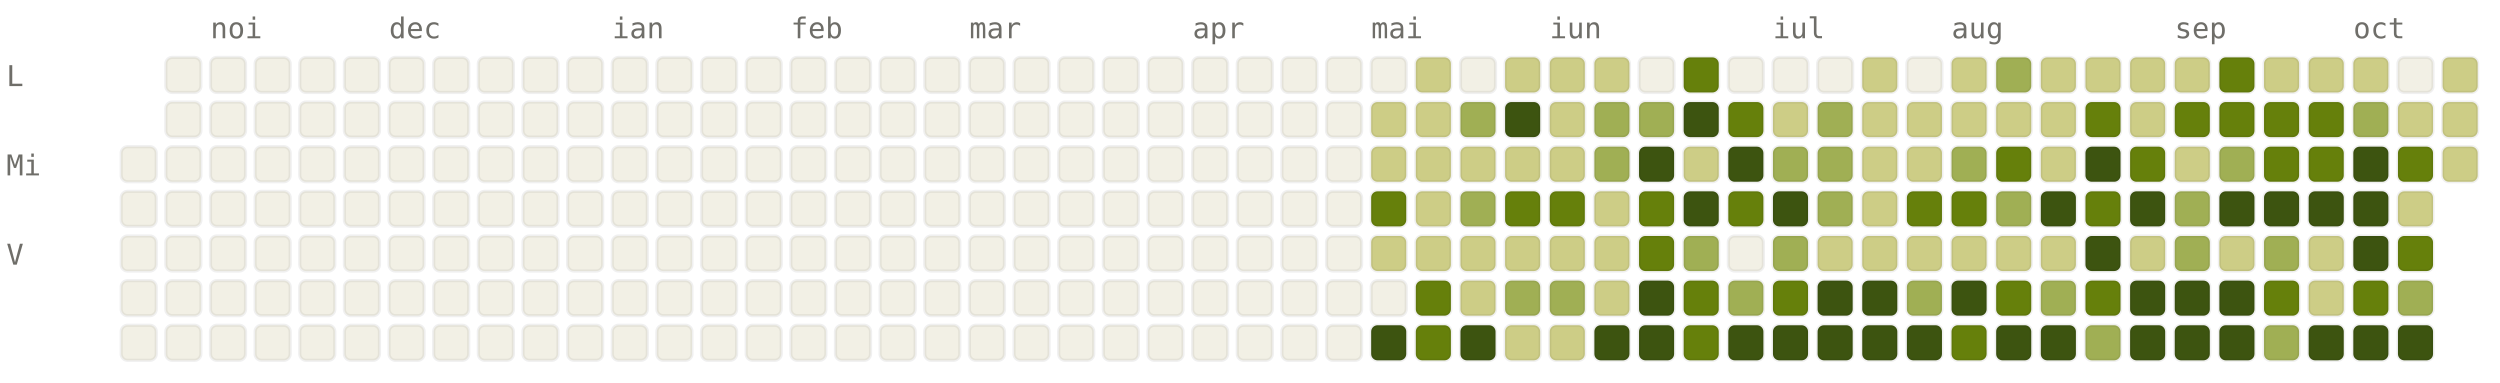
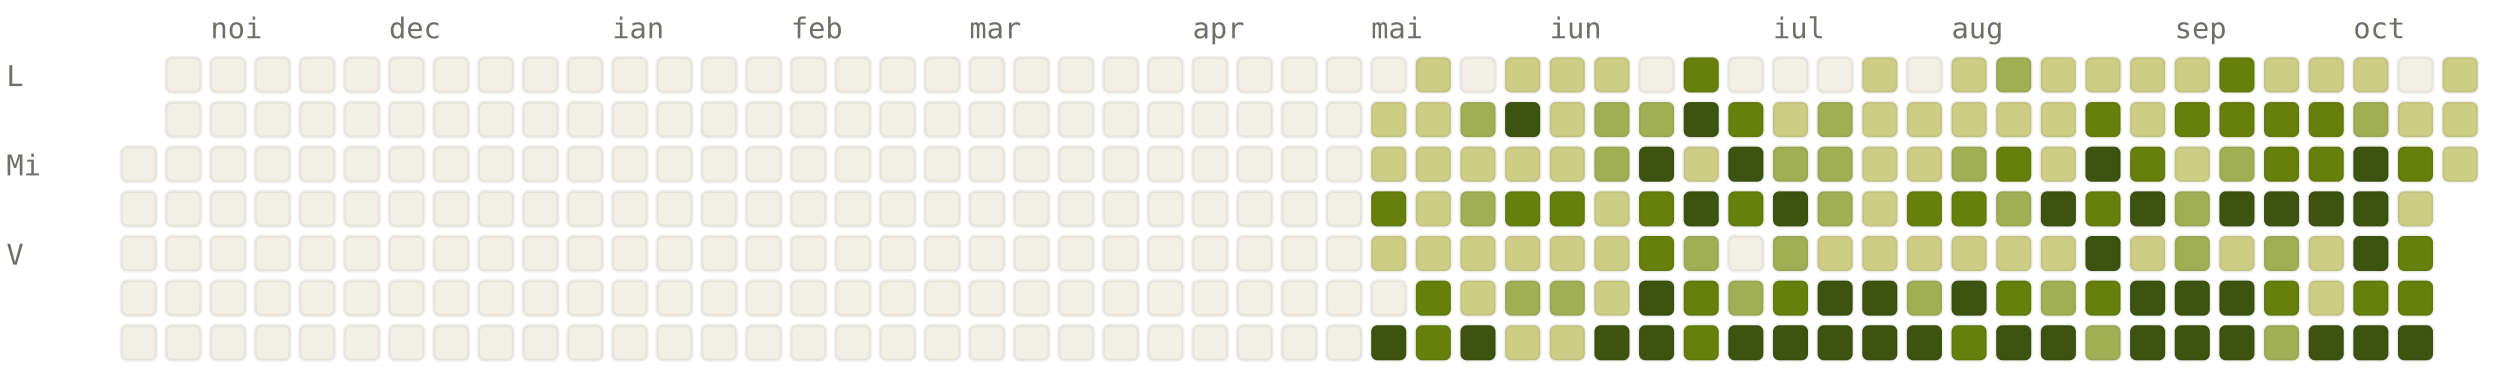
<svg xmlns="http://www.w3.org/2000/svg" viewBox="0 0 784 120" width="784" height="120" font-family="ui-monospace, SFMono-Regular, Menlo, monospace" font-size="9">
  <style>.l0{fill:#F2F0E5;stroke:rgba(0,0,0,0.06)}.l1{fill:#CDCD86;stroke:rgba(0,0,0,0.06)}.l2{fill:#A0AF54;stroke:rgba(0,0,0,0.06)}.l3{fill:#66800B;stroke:rgba(0,0,0,0.06)}.l4{fill:#3D5410;stroke:rgba(0,0,0,0.06)}.lbl{fill:#6F6E69}@media (prefers-color-scheme: dark){.l0{fill:#1C1B1A;stroke:rgba(255,255,255,0.04)}.l1{fill:#2A3D11;stroke:rgba(255,255,255,0.04)}.l2{fill:#4D6B0E;stroke:rgba(255,255,255,0.04)}.l3{fill:#879A39;stroke:rgba(255,255,255,0.04)}.l4{fill:#CDCD86;stroke:rgba(255,255,255,0.04)}.lbl{fill:#878580}}</style>
  <text x="66" y="12" class="lbl">noi</text>
  <text x="122" y="12" class="lbl">dec</text>
  <text x="192" y="12" class="lbl">ian</text>
  <text x="248" y="12" class="lbl">feb</text>
  <text x="304" y="12" class="lbl">mar</text>
  <text x="374" y="12" class="lbl">apr</text>
  <text x="430" y="12" class="lbl">mai</text>
  <text x="486" y="12" class="lbl">iun</text>
  <text x="556" y="12" class="lbl">iul</text>
  <text x="612" y="12" class="lbl">aug</text>
  <text x="682" y="12" class="lbl">sep</text>
  <text x="738" y="12" class="lbl">oct</text>
  <text x="2" y="27" class="lbl">L</text>
  <text x="2" y="55" class="lbl">Mi</text>
  <text x="2" y="83" class="lbl">V</text>
  <rect x="38" y="46" width="11" height="11" rx="2" ry="2" class="l0" />
  <rect x="38" y="60" width="11" height="11" rx="2" ry="2" class="l0" />
  <rect x="38" y="74" width="11" height="11" rx="2" ry="2" class="l0" />
  <rect x="38" y="88" width="11" height="11" rx="2" ry="2" class="l0" />
  <rect x="38" y="102" width="11" height="11" rx="2" ry="2" class="l0" />
  <rect x="52" y="18" width="11" height="11" rx="2" ry="2" class="l0" />
  <rect x="52" y="32" width="11" height="11" rx="2" ry="2" class="l0" />
  <rect x="52" y="46" width="11" height="11" rx="2" ry="2" class="l0" />
  <rect x="52" y="60" width="11" height="11" rx="2" ry="2" class="l0" />
  <rect x="52" y="74" width="11" height="11" rx="2" ry="2" class="l0" />
  <rect x="52" y="88" width="11" height="11" rx="2" ry="2" class="l0" />
  <rect x="52" y="102" width="11" height="11" rx="2" ry="2" class="l0" />
  <rect x="66" y="18" width="11" height="11" rx="2" ry="2" class="l0" />
  <rect x="66" y="32" width="11" height="11" rx="2" ry="2" class="l0" />
  <rect x="66" y="46" width="11" height="11" rx="2" ry="2" class="l0" />
  <rect x="66" y="60" width="11" height="11" rx="2" ry="2" class="l0" />
  <rect x="66" y="74" width="11" height="11" rx="2" ry="2" class="l0" />
  <rect x="66" y="88" width="11" height="11" rx="2" ry="2" class="l0" />
  <rect x="66" y="102" width="11" height="11" rx="2" ry="2" class="l0" />
  <rect x="80" y="18" width="11" height="11" rx="2" ry="2" class="l0" />
  <rect x="80" y="32" width="11" height="11" rx="2" ry="2" class="l0" />
  <rect x="80" y="46" width="11" height="11" rx="2" ry="2" class="l0" />
  <rect x="80" y="60" width="11" height="11" rx="2" ry="2" class="l0" />
  <rect x="80" y="74" width="11" height="11" rx="2" ry="2" class="l0" />
  <rect x="80" y="88" width="11" height="11" rx="2" ry="2" class="l0" />
  <rect x="80" y="102" width="11" height="11" rx="2" ry="2" class="l0" />
  <rect x="94" y="18" width="11" height="11" rx="2" ry="2" class="l0" />
  <rect x="94" y="32" width="11" height="11" rx="2" ry="2" class="l0" />
  <rect x="94" y="46" width="11" height="11" rx="2" ry="2" class="l0" />
  <rect x="94" y="60" width="11" height="11" rx="2" ry="2" class="l0" />
  <rect x="94" y="74" width="11" height="11" rx="2" ry="2" class="l0" />
  <rect x="94" y="88" width="11" height="11" rx="2" ry="2" class="l0" />
  <rect x="94" y="102" width="11" height="11" rx="2" ry="2" class="l0" />
  <rect x="108" y="18" width="11" height="11" rx="2" ry="2" class="l0" />
  <rect x="108" y="32" width="11" height="11" rx="2" ry="2" class="l0" />
  <rect x="108" y="46" width="11" height="11" rx="2" ry="2" class="l0" />
  <rect x="108" y="60" width="11" height="11" rx="2" ry="2" class="l0" />
  <rect x="108" y="74" width="11" height="11" rx="2" ry="2" class="l0" />
  <rect x="108" y="88" width="11" height="11" rx="2" ry="2" class="l0" />
  <rect x="108" y="102" width="11" height="11" rx="2" ry="2" class="l0" />
  <rect x="122" y="18" width="11" height="11" rx="2" ry="2" class="l0" />
  <rect x="122" y="32" width="11" height="11" rx="2" ry="2" class="l0" />
  <rect x="122" y="46" width="11" height="11" rx="2" ry="2" class="l0" />
  <rect x="122" y="60" width="11" height="11" rx="2" ry="2" class="l0" />
  <rect x="122" y="74" width="11" height="11" rx="2" ry="2" class="l0" />
  <rect x="122" y="88" width="11" height="11" rx="2" ry="2" class="l0" />
  <rect x="122" y="102" width="11" height="11" rx="2" ry="2" class="l0" />
  <rect x="136" y="18" width="11" height="11" rx="2" ry="2" class="l0" />
  <rect x="136" y="32" width="11" height="11" rx="2" ry="2" class="l0" />
  <rect x="136" y="46" width="11" height="11" rx="2" ry="2" class="l0" />
  <rect x="136" y="60" width="11" height="11" rx="2" ry="2" class="l0" />
  <rect x="136" y="74" width="11" height="11" rx="2" ry="2" class="l0" />
  <rect x="136" y="88" width="11" height="11" rx="2" ry="2" class="l0" />
  <rect x="136" y="102" width="11" height="11" rx="2" ry="2" class="l0" />
  <rect x="150" y="18" width="11" height="11" rx="2" ry="2" class="l0" />
  <rect x="150" y="32" width="11" height="11" rx="2" ry="2" class="l0" />
  <rect x="150" y="46" width="11" height="11" rx="2" ry="2" class="l0" />
  <rect x="150" y="60" width="11" height="11" rx="2" ry="2" class="l0" />
  <rect x="150" y="74" width="11" height="11" rx="2" ry="2" class="l0" />
  <rect x="150" y="88" width="11" height="11" rx="2" ry="2" class="l0" />
  <rect x="150" y="102" width="11" height="11" rx="2" ry="2" class="l0" />
  <rect x="164" y="18" width="11" height="11" rx="2" ry="2" class="l0" />
  <rect x="164" y="32" width="11" height="11" rx="2" ry="2" class="l0" />
  <rect x="164" y="46" width="11" height="11" rx="2" ry="2" class="l0" />
  <rect x="164" y="60" width="11" height="11" rx="2" ry="2" class="l0" />
  <rect x="164" y="74" width="11" height="11" rx="2" ry="2" class="l0" />
  <rect x="164" y="88" width="11" height="11" rx="2" ry="2" class="l0" />
  <rect x="164" y="102" width="11" height="11" rx="2" ry="2" class="l0" />
  <rect x="178" y="18" width="11" height="11" rx="2" ry="2" class="l0" />
  <rect x="178" y="32" width="11" height="11" rx="2" ry="2" class="l0" />
  <rect x="178" y="46" width="11" height="11" rx="2" ry="2" class="l0" />
  <rect x="178" y="60" width="11" height="11" rx="2" ry="2" class="l0" />
  <rect x="178" y="74" width="11" height="11" rx="2" ry="2" class="l0" />
  <rect x="178" y="88" width="11" height="11" rx="2" ry="2" class="l0" />
  <rect x="178" y="102" width="11" height="11" rx="2" ry="2" class="l0" />
  <rect x="192" y="18" width="11" height="11" rx="2" ry="2" class="l0" />
  <rect x="192" y="32" width="11" height="11" rx="2" ry="2" class="l0" />
  <rect x="192" y="46" width="11" height="11" rx="2" ry="2" class="l0" />
  <rect x="192" y="60" width="11" height="11" rx="2" ry="2" class="l0" />
  <rect x="192" y="74" width="11" height="11" rx="2" ry="2" class="l0" />
  <rect x="192" y="88" width="11" height="11" rx="2" ry="2" class="l0" />
  <rect x="192" y="102" width="11" height="11" rx="2" ry="2" class="l0" />
  <rect x="206" y="18" width="11" height="11" rx="2" ry="2" class="l0" />
  <rect x="206" y="32" width="11" height="11" rx="2" ry="2" class="l0" />
  <rect x="206" y="46" width="11" height="11" rx="2" ry="2" class="l0" />
  <rect x="206" y="60" width="11" height="11" rx="2" ry="2" class="l0" />
  <rect x="206" y="74" width="11" height="11" rx="2" ry="2" class="l0" />
  <rect x="206" y="88" width="11" height="11" rx="2" ry="2" class="l0" />
  <rect x="206" y="102" width="11" height="11" rx="2" ry="2" class="l0" />
  <rect x="220" y="18" width="11" height="11" rx="2" ry="2" class="l0" />
  <rect x="220" y="32" width="11" height="11" rx="2" ry="2" class="l0" />
  <rect x="220" y="46" width="11" height="11" rx="2" ry="2" class="l0" />
  <rect x="220" y="60" width="11" height="11" rx="2" ry="2" class="l0" />
  <rect x="220" y="74" width="11" height="11" rx="2" ry="2" class="l0" />
  <rect x="220" y="88" width="11" height="11" rx="2" ry="2" class="l0" />
  <rect x="220" y="102" width="11" height="11" rx="2" ry="2" class="l0" />
  <rect x="234" y="18" width="11" height="11" rx="2" ry="2" class="l0" />
  <rect x="234" y="32" width="11" height="11" rx="2" ry="2" class="l0" />
  <rect x="234" y="46" width="11" height="11" rx="2" ry="2" class="l0" />
  <rect x="234" y="60" width="11" height="11" rx="2" ry="2" class="l0" />
  <rect x="234" y="74" width="11" height="11" rx="2" ry="2" class="l0" />
  <rect x="234" y="88" width="11" height="11" rx="2" ry="2" class="l0" />
  <rect x="234" y="102" width="11" height="11" rx="2" ry="2" class="l0" />
  <rect x="248" y="18" width="11" height="11" rx="2" ry="2" class="l0" />
  <rect x="248" y="32" width="11" height="11" rx="2" ry="2" class="l0" />
  <rect x="248" y="46" width="11" height="11" rx="2" ry="2" class="l0" />
  <rect x="248" y="60" width="11" height="11" rx="2" ry="2" class="l0" />
  <rect x="248" y="74" width="11" height="11" rx="2" ry="2" class="l0" />
  <rect x="248" y="88" width="11" height="11" rx="2" ry="2" class="l0" />
  <rect x="248" y="102" width="11" height="11" rx="2" ry="2" class="l0" />
  <rect x="262" y="18" width="11" height="11" rx="2" ry="2" class="l0" />
  <rect x="262" y="32" width="11" height="11" rx="2" ry="2" class="l0" />
  <rect x="262" y="46" width="11" height="11" rx="2" ry="2" class="l0" />
  <rect x="262" y="60" width="11" height="11" rx="2" ry="2" class="l0" />
  <rect x="262" y="74" width="11" height="11" rx="2" ry="2" class="l0" />
  <rect x="262" y="88" width="11" height="11" rx="2" ry="2" class="l0" />
  <rect x="262" y="102" width="11" height="11" rx="2" ry="2" class="l0" />
  <rect x="276" y="18" width="11" height="11" rx="2" ry="2" class="l0" />
  <rect x="276" y="32" width="11" height="11" rx="2" ry="2" class="l0" />
  <rect x="276" y="46" width="11" height="11" rx="2" ry="2" class="l0" />
  <rect x="276" y="60" width="11" height="11" rx="2" ry="2" class="l0" />
  <rect x="276" y="74" width="11" height="11" rx="2" ry="2" class="l0" />
  <rect x="276" y="88" width="11" height="11" rx="2" ry="2" class="l0" />
  <rect x="276" y="102" width="11" height="11" rx="2" ry="2" class="l0" />
  <rect x="290" y="18" width="11" height="11" rx="2" ry="2" class="l0" />
  <rect x="290" y="32" width="11" height="11" rx="2" ry="2" class="l0" />
  <rect x="290" y="46" width="11" height="11" rx="2" ry="2" class="l0" />
  <rect x="290" y="60" width="11" height="11" rx="2" ry="2" class="l0" />
  <rect x="290" y="74" width="11" height="11" rx="2" ry="2" class="l0" />
  <rect x="290" y="88" width="11" height="11" rx="2" ry="2" class="l0" />
  <rect x="290" y="102" width="11" height="11" rx="2" ry="2" class="l0" />
  <rect x="304" y="18" width="11" height="11" rx="2" ry="2" class="l0" />
  <rect x="304" y="32" width="11" height="11" rx="2" ry="2" class="l0" />
  <rect x="304" y="46" width="11" height="11" rx="2" ry="2" class="l0" />
  <rect x="304" y="60" width="11" height="11" rx="2" ry="2" class="l0" />
  <rect x="304" y="74" width="11" height="11" rx="2" ry="2" class="l0" />
  <rect x="304" y="88" width="11" height="11" rx="2" ry="2" class="l0" />
  <rect x="304" y="102" width="11" height="11" rx="2" ry="2" class="l0" />
  <rect x="318" y="18" width="11" height="11" rx="2" ry="2" class="l0" />
  <rect x="318" y="32" width="11" height="11" rx="2" ry="2" class="l0" />
  <rect x="318" y="46" width="11" height="11" rx="2" ry="2" class="l0" />
  <rect x="318" y="60" width="11" height="11" rx="2" ry="2" class="l0" />
  <rect x="318" y="74" width="11" height="11" rx="2" ry="2" class="l0" />
  <rect x="318" y="88" width="11" height="11" rx="2" ry="2" class="l0" />
  <rect x="318" y="102" width="11" height="11" rx="2" ry="2" class="l0" />
  <rect x="332" y="18" width="11" height="11" rx="2" ry="2" class="l0" />
  <rect x="332" y="32" width="11" height="11" rx="2" ry="2" class="l0" />
  <rect x="332" y="46" width="11" height="11" rx="2" ry="2" class="l0" />
  <rect x="332" y="60" width="11" height="11" rx="2" ry="2" class="l0" />
  <rect x="332" y="74" width="11" height="11" rx="2" ry="2" class="l0" />
  <rect x="332" y="88" width="11" height="11" rx="2" ry="2" class="l0" />
  <rect x="332" y="102" width="11" height="11" rx="2" ry="2" class="l0" />
  <rect x="346" y="18" width="11" height="11" rx="2" ry="2" class="l0" />
  <rect x="346" y="32" width="11" height="11" rx="2" ry="2" class="l0" />
  <rect x="346" y="46" width="11" height="11" rx="2" ry="2" class="l0" />
  <rect x="346" y="60" width="11" height="11" rx="2" ry="2" class="l0" />
  <rect x="346" y="74" width="11" height="11" rx="2" ry="2" class="l0" />
  <rect x="346" y="88" width="11" height="11" rx="2" ry="2" class="l0" />
  <rect x="346" y="102" width="11" height="11" rx="2" ry="2" class="l0" />
  <rect x="360" y="18" width="11" height="11" rx="2" ry="2" class="l0" />
  <rect x="360" y="32" width="11" height="11" rx="2" ry="2" class="l0" />
  <rect x="360" y="46" width="11" height="11" rx="2" ry="2" class="l0" />
  <rect x="360" y="60" width="11" height="11" rx="2" ry="2" class="l0" />
  <rect x="360" y="74" width="11" height="11" rx="2" ry="2" class="l0" />
  <rect x="360" y="88" width="11" height="11" rx="2" ry="2" class="l0" />
  <rect x="360" y="102" width="11" height="11" rx="2" ry="2" class="l0" />
  <rect x="374" y="18" width="11" height="11" rx="2" ry="2" class="l0" />
  <rect x="374" y="32" width="11" height="11" rx="2" ry="2" class="l0" />
  <rect x="374" y="46" width="11" height="11" rx="2" ry="2" class="l0" />
  <rect x="374" y="60" width="11" height="11" rx="2" ry="2" class="l0" />
  <rect x="374" y="74" width="11" height="11" rx="2" ry="2" class="l0" />
  <rect x="374" y="88" width="11" height="11" rx="2" ry="2" class="l0" />
  <rect x="374" y="102" width="11" height="11" rx="2" ry="2" class="l0" />
  <rect x="388" y="18" width="11" height="11" rx="2" ry="2" class="l0" />
  <rect x="388" y="32" width="11" height="11" rx="2" ry="2" class="l0" />
  <rect x="388" y="46" width="11" height="11" rx="2" ry="2" class="l0" />
  <rect x="388" y="60" width="11" height="11" rx="2" ry="2" class="l0" />
  <rect x="388" y="74" width="11" height="11" rx="2" ry="2" class="l0" />
  <rect x="388" y="88" width="11" height="11" rx="2" ry="2" class="l0" />
  <rect x="388" y="102" width="11" height="11" rx="2" ry="2" class="l0" />
  <rect x="402" y="18" width="11" height="11" rx="2" ry="2" class="l0" />
  <rect x="402" y="32" width="11" height="11" rx="2" ry="2" class="l0" />
  <rect x="402" y="46" width="11" height="11" rx="2" ry="2" class="l0" />
  <rect x="402" y="60" width="11" height="11" rx="2" ry="2" class="l0" />
  <rect x="402" y="74" width="11" height="11" rx="2" ry="2" class="l0" />
  <rect x="402" y="88" width="11" height="11" rx="2" ry="2" class="l0" />
  <rect x="402" y="102" width="11" height="11" rx="2" ry="2" class="l0" />
  <rect x="416" y="18" width="11" height="11" rx="2" ry="2" class="l0" />
  <rect x="416" y="32" width="11" height="11" rx="2" ry="2" class="l0" />
  <rect x="416" y="46" width="11" height="11" rx="2" ry="2" class="l0" />
  <rect x="416" y="60" width="11" height="11" rx="2" ry="2" class="l0" />
  <rect x="416" y="74" width="11" height="11" rx="2" ry="2" class="l0" />
  <rect x="416" y="88" width="11" height="11" rx="2" ry="2" class="l0" />
  <rect x="416" y="102" width="11" height="11" rx="2" ry="2" class="l0" />
  <rect x="430" y="18" width="11" height="11" rx="2" ry="2" class="l0" />
  <rect x="430" y="32" width="11" height="11" rx="2" ry="2" class="l1" />
  <rect x="430" y="46" width="11" height="11" rx="2" ry="2" class="l1" />
  <rect x="430" y="60" width="11" height="11" rx="2" ry="2" class="l3" />
  <rect x="430" y="74" width="11" height="11" rx="2" ry="2" class="l1" />
  <rect x="430" y="88" width="11" height="11" rx="2" ry="2" class="l0" />
  <rect x="430" y="102" width="11" height="11" rx="2" ry="2" class="l4" />
  <rect x="444" y="18" width="11" height="11" rx="2" ry="2" class="l1" />
  <rect x="444" y="32" width="11" height="11" rx="2" ry="2" class="l1" />
  <rect x="444" y="46" width="11" height="11" rx="2" ry="2" class="l1" />
  <rect x="444" y="60" width="11" height="11" rx="2" ry="2" class="l1" />
  <rect x="444" y="74" width="11" height="11" rx="2" ry="2" class="l1" />
  <rect x="444" y="88" width="11" height="11" rx="2" ry="2" class="l3" />
  <rect x="444" y="102" width="11" height="11" rx="2" ry="2" class="l3" />
  <rect x="458" y="18" width="11" height="11" rx="2" ry="2" class="l0" />
  <rect x="458" y="32" width="11" height="11" rx="2" ry="2" class="l2" />
  <rect x="458" y="46" width="11" height="11" rx="2" ry="2" class="l1" />
  <rect x="458" y="60" width="11" height="11" rx="2" ry="2" class="l2" />
  <rect x="458" y="74" width="11" height="11" rx="2" ry="2" class="l1" />
  <rect x="458" y="88" width="11" height="11" rx="2" ry="2" class="l1" />
  <rect x="458" y="102" width="11" height="11" rx="2" ry="2" class="l4" />
  <rect x="472" y="18" width="11" height="11" rx="2" ry="2" class="l1" />
  <rect x="472" y="32" width="11" height="11" rx="2" ry="2" class="l4" />
  <rect x="472" y="46" width="11" height="11" rx="2" ry="2" class="l1" />
  <rect x="472" y="60" width="11" height="11" rx="2" ry="2" class="l3" />
  <rect x="472" y="74" width="11" height="11" rx="2" ry="2" class="l1" />
  <rect x="472" y="88" width="11" height="11" rx="2" ry="2" class="l2" />
  <rect x="472" y="102" width="11" height="11" rx="2" ry="2" class="l1" />
  <rect x="486" y="18" width="11" height="11" rx="2" ry="2" class="l1" />
  <rect x="486" y="32" width="11" height="11" rx="2" ry="2" class="l1" />
  <rect x="486" y="46" width="11" height="11" rx="2" ry="2" class="l1" />
  <rect x="486" y="60" width="11" height="11" rx="2" ry="2" class="l3" />
  <rect x="486" y="74" width="11" height="11" rx="2" ry="2" class="l1" />
  <rect x="486" y="88" width="11" height="11" rx="2" ry="2" class="l2" />
  <rect x="486" y="102" width="11" height="11" rx="2" ry="2" class="l1" />
  <rect x="500" y="18" width="11" height="11" rx="2" ry="2" class="l1" />
  <rect x="500" y="32" width="11" height="11" rx="2" ry="2" class="l2" />
  <rect x="500" y="46" width="11" height="11" rx="2" ry="2" class="l2" />
  <rect x="500" y="60" width="11" height="11" rx="2" ry="2" class="l1" />
  <rect x="500" y="74" width="11" height="11" rx="2" ry="2" class="l1" />
  <rect x="500" y="88" width="11" height="11" rx="2" ry="2" class="l1" />
  <rect x="500" y="102" width="11" height="11" rx="2" ry="2" class="l4" />
  <rect x="514" y="18" width="11" height="11" rx="2" ry="2" class="l0" />
  <rect x="514" y="32" width="11" height="11" rx="2" ry="2" class="l2" />
  <rect x="514" y="46" width="11" height="11" rx="2" ry="2" class="l4" />
  <rect x="514" y="60" width="11" height="11" rx="2" ry="2" class="l3" />
  <rect x="514" y="74" width="11" height="11" rx="2" ry="2" class="l3" />
  <rect x="514" y="88" width="11" height="11" rx="2" ry="2" class="l4" />
  <rect x="514" y="102" width="11" height="11" rx="2" ry="2" class="l4" />
  <rect x="528" y="18" width="11" height="11" rx="2" ry="2" class="l3" />
  <rect x="528" y="32" width="11" height="11" rx="2" ry="2" class="l4" />
  <rect x="528" y="46" width="11" height="11" rx="2" ry="2" class="l1" />
  <rect x="528" y="60" width="11" height="11" rx="2" ry="2" class="l4" />
  <rect x="528" y="74" width="11" height="11" rx="2" ry="2" class="l2" />
  <rect x="528" y="88" width="11" height="11" rx="2" ry="2" class="l3" />
  <rect x="528" y="102" width="11" height="11" rx="2" ry="2" class="l3" />
  <rect x="542" y="18" width="11" height="11" rx="2" ry="2" class="l0" />
  <rect x="542" y="32" width="11" height="11" rx="2" ry="2" class="l3" />
  <rect x="542" y="46" width="11" height="11" rx="2" ry="2" class="l4" />
  <rect x="542" y="60" width="11" height="11" rx="2" ry="2" class="l3" />
  <rect x="542" y="74" width="11" height="11" rx="2" ry="2" class="l0" />
  <rect x="542" y="88" width="11" height="11" rx="2" ry="2" class="l2" />
  <rect x="542" y="102" width="11" height="11" rx="2" ry="2" class="l4" />
  <rect x="556" y="18" width="11" height="11" rx="2" ry="2" class="l0" />
  <rect x="556" y="32" width="11" height="11" rx="2" ry="2" class="l1" />
  <rect x="556" y="46" width="11" height="11" rx="2" ry="2" class="l2" />
  <rect x="556" y="60" width="11" height="11" rx="2" ry="2" class="l4" />
  <rect x="556" y="74" width="11" height="11" rx="2" ry="2" class="l2" />
  <rect x="556" y="88" width="11" height="11" rx="2" ry="2" class="l3" />
  <rect x="556" y="102" width="11" height="11" rx="2" ry="2" class="l4" />
  <rect x="570" y="18" width="11" height="11" rx="2" ry="2" class="l0" />
  <rect x="570" y="32" width="11" height="11" rx="2" ry="2" class="l2" />
  <rect x="570" y="46" width="11" height="11" rx="2" ry="2" class="l2" />
  <rect x="570" y="60" width="11" height="11" rx="2" ry="2" class="l2" />
  <rect x="570" y="74" width="11" height="11" rx="2" ry="2" class="l1" />
  <rect x="570" y="88" width="11" height="11" rx="2" ry="2" class="l4" />
  <rect x="570" y="102" width="11" height="11" rx="2" ry="2" class="l4" />
  <rect x="584" y="18" width="11" height="11" rx="2" ry="2" class="l1" />
  <rect x="584" y="32" width="11" height="11" rx="2" ry="2" class="l1" />
  <rect x="584" y="46" width="11" height="11" rx="2" ry="2" class="l1" />
  <rect x="584" y="60" width="11" height="11" rx="2" ry="2" class="l1" />
  <rect x="584" y="74" width="11" height="11" rx="2" ry="2" class="l1" />
  <rect x="584" y="88" width="11" height="11" rx="2" ry="2" class="l4" />
  <rect x="584" y="102" width="11" height="11" rx="2" ry="2" class="l4" />
  <rect x="598" y="18" width="11" height="11" rx="2" ry="2" class="l0" />
  <rect x="598" y="32" width="11" height="11" rx="2" ry="2" class="l1" />
  <rect x="598" y="46" width="11" height="11" rx="2" ry="2" class="l1" />
  <rect x="598" y="60" width="11" height="11" rx="2" ry="2" class="l3" />
  <rect x="598" y="74" width="11" height="11" rx="2" ry="2" class="l1" />
  <rect x="598" y="88" width="11" height="11" rx="2" ry="2" class="l2" />
  <rect x="598" y="102" width="11" height="11" rx="2" ry="2" class="l4" />
  <rect x="612" y="18" width="11" height="11" rx="2" ry="2" class="l1" />
  <rect x="612" y="32" width="11" height="11" rx="2" ry="2" class="l1" />
  <rect x="612" y="46" width="11" height="11" rx="2" ry="2" class="l2" />
  <rect x="612" y="60" width="11" height="11" rx="2" ry="2" class="l3" />
  <rect x="612" y="74" width="11" height="11" rx="2" ry="2" class="l1" />
  <rect x="612" y="88" width="11" height="11" rx="2" ry="2" class="l4" />
  <rect x="612" y="102" width="11" height="11" rx="2" ry="2" class="l3" />
  <rect x="626" y="18" width="11" height="11" rx="2" ry="2" class="l2" />
  <rect x="626" y="32" width="11" height="11" rx="2" ry="2" class="l1" />
  <rect x="626" y="46" width="11" height="11" rx="2" ry="2" class="l3" />
  <rect x="626" y="60" width="11" height="11" rx="2" ry="2" class="l2" />
  <rect x="626" y="74" width="11" height="11" rx="2" ry="2" class="l1" />
  <rect x="626" y="88" width="11" height="11" rx="2" ry="2" class="l3" />
  <rect x="626" y="102" width="11" height="11" rx="2" ry="2" class="l4" />
  <rect x="640" y="18" width="11" height="11" rx="2" ry="2" class="l1" />
  <rect x="640" y="32" width="11" height="11" rx="2" ry="2" class="l1" />
  <rect x="640" y="46" width="11" height="11" rx="2" ry="2" class="l1" />
  <rect x="640" y="60" width="11" height="11" rx="2" ry="2" class="l4" />
  <rect x="640" y="74" width="11" height="11" rx="2" ry="2" class="l1" />
  <rect x="640" y="88" width="11" height="11" rx="2" ry="2" class="l2" />
  <rect x="640" y="102" width="11" height="11" rx="2" ry="2" class="l4" />
  <rect x="654" y="18" width="11" height="11" rx="2" ry="2" class="l1" />
  <rect x="654" y="32" width="11" height="11" rx="2" ry="2" class="l3" />
  <rect x="654" y="46" width="11" height="11" rx="2" ry="2" class="l4" />
  <rect x="654" y="60" width="11" height="11" rx="2" ry="2" class="l3" />
  <rect x="654" y="74" width="11" height="11" rx="2" ry="2" class="l4" />
  <rect x="654" y="88" width="11" height="11" rx="2" ry="2" class="l3" />
  <rect x="654" y="102" width="11" height="11" rx="2" ry="2" class="l2" />
  <rect x="668" y="18" width="11" height="11" rx="2" ry="2" class="l1" />
  <rect x="668" y="32" width="11" height="11" rx="2" ry="2" class="l1" />
  <rect x="668" y="46" width="11" height="11" rx="2" ry="2" class="l3" />
  <rect x="668" y="60" width="11" height="11" rx="2" ry="2" class="l4" />
  <rect x="668" y="74" width="11" height="11" rx="2" ry="2" class="l1" />
  <rect x="668" y="88" width="11" height="11" rx="2" ry="2" class="l4" />
  <rect x="668" y="102" width="11" height="11" rx="2" ry="2" class="l4" />
  <rect x="682" y="18" width="11" height="11" rx="2" ry="2" class="l1" />
  <rect x="682" y="32" width="11" height="11" rx="2" ry="2" class="l3" />
  <rect x="682" y="46" width="11" height="11" rx="2" ry="2" class="l1" />
  <rect x="682" y="60" width="11" height="11" rx="2" ry="2" class="l2" />
  <rect x="682" y="74" width="11" height="11" rx="2" ry="2" class="l2" />
  <rect x="682" y="88" width="11" height="11" rx="2" ry="2" class="l4" />
  <rect x="682" y="102" width="11" height="11" rx="2" ry="2" class="l4" />
  <rect x="696" y="18" width="11" height="11" rx="2" ry="2" class="l3" />
  <rect x="696" y="32" width="11" height="11" rx="2" ry="2" class="l3" />
  <rect x="696" y="46" width="11" height="11" rx="2" ry="2" class="l2" />
  <rect x="696" y="60" width="11" height="11" rx="2" ry="2" class="l4" />
  <rect x="696" y="74" width="11" height="11" rx="2" ry="2" class="l1" />
  <rect x="696" y="88" width="11" height="11" rx="2" ry="2" class="l4" />
  <rect x="696" y="102" width="11" height="11" rx="2" ry="2" class="l4" />
  <rect x="710" y="18" width="11" height="11" rx="2" ry="2" class="l1" />
  <rect x="710" y="32" width="11" height="11" rx="2" ry="2" class="l3" />
  <rect x="710" y="46" width="11" height="11" rx="2" ry="2" class="l3" />
  <rect x="710" y="60" width="11" height="11" rx="2" ry="2" class="l4" />
  <rect x="710" y="74" width="11" height="11" rx="2" ry="2" class="l2" />
  <rect x="710" y="88" width="11" height="11" rx="2" ry="2" class="l3" />
  <rect x="710" y="102" width="11" height="11" rx="2" ry="2" class="l2" />
  <rect x="724" y="18" width="11" height="11" rx="2" ry="2" class="l1" />
  <rect x="724" y="32" width="11" height="11" rx="2" ry="2" class="l3" />
  <rect x="724" y="46" width="11" height="11" rx="2" ry="2" class="l3" />
  <rect x="724" y="60" width="11" height="11" rx="2" ry="2" class="l4" />
  <rect x="724" y="74" width="11" height="11" rx="2" ry="2" class="l1" />
  <rect x="724" y="88" width="11" height="11" rx="2" ry="2" class="l1" />
  <rect x="724" y="102" width="11" height="11" rx="2" ry="2" class="l4" />
  <rect x="738" y="18" width="11" height="11" rx="2" ry="2" class="l1" />
  <rect x="738" y="32" width="11" height="11" rx="2" ry="2" class="l2" />
  <rect x="738" y="46" width="11" height="11" rx="2" ry="2" class="l4" />
  <rect x="738" y="60" width="11" height="11" rx="2" ry="2" class="l4" />
  <rect x="738" y="74" width="11" height="11" rx="2" ry="2" class="l4" />
  <rect x="738" y="88" width="11" height="11" rx="2" ry="2" class="l3" />
  <rect x="738" y="102" width="11" height="11" rx="2" ry="2" class="l4" />
  <rect x="752" y="18" width="11" height="11" rx="2" ry="2" class="l0" />
  <rect x="752" y="32" width="11" height="11" rx="2" ry="2" class="l1" />
  <rect x="752" y="46" width="11" height="11" rx="2" ry="2" class="l3" />
  <rect x="752" y="60" width="11" height="11" rx="2" ry="2" class="l1" />
  <rect x="752" y="74" width="11" height="11" rx="2" ry="2" class="l3" />
-   <rect x="752" y="88" width="11" height="11" rx="2" ry="2" class="l2" />
+   <rect x="752" y="88" width="11" height="11" rx="2" ry="2" class="l3" />
  <rect x="752" y="102" width="11" height="11" rx="2" ry="2" class="l4" />
  <rect x="766" y="18" width="11" height="11" rx="2" ry="2" class="l1" />
  <rect x="766" y="32" width="11" height="11" rx="2" ry="2" class="l1" />
  <rect x="766" y="46" width="11" height="11" rx="2" ry="2" class="l1" />
</svg>
